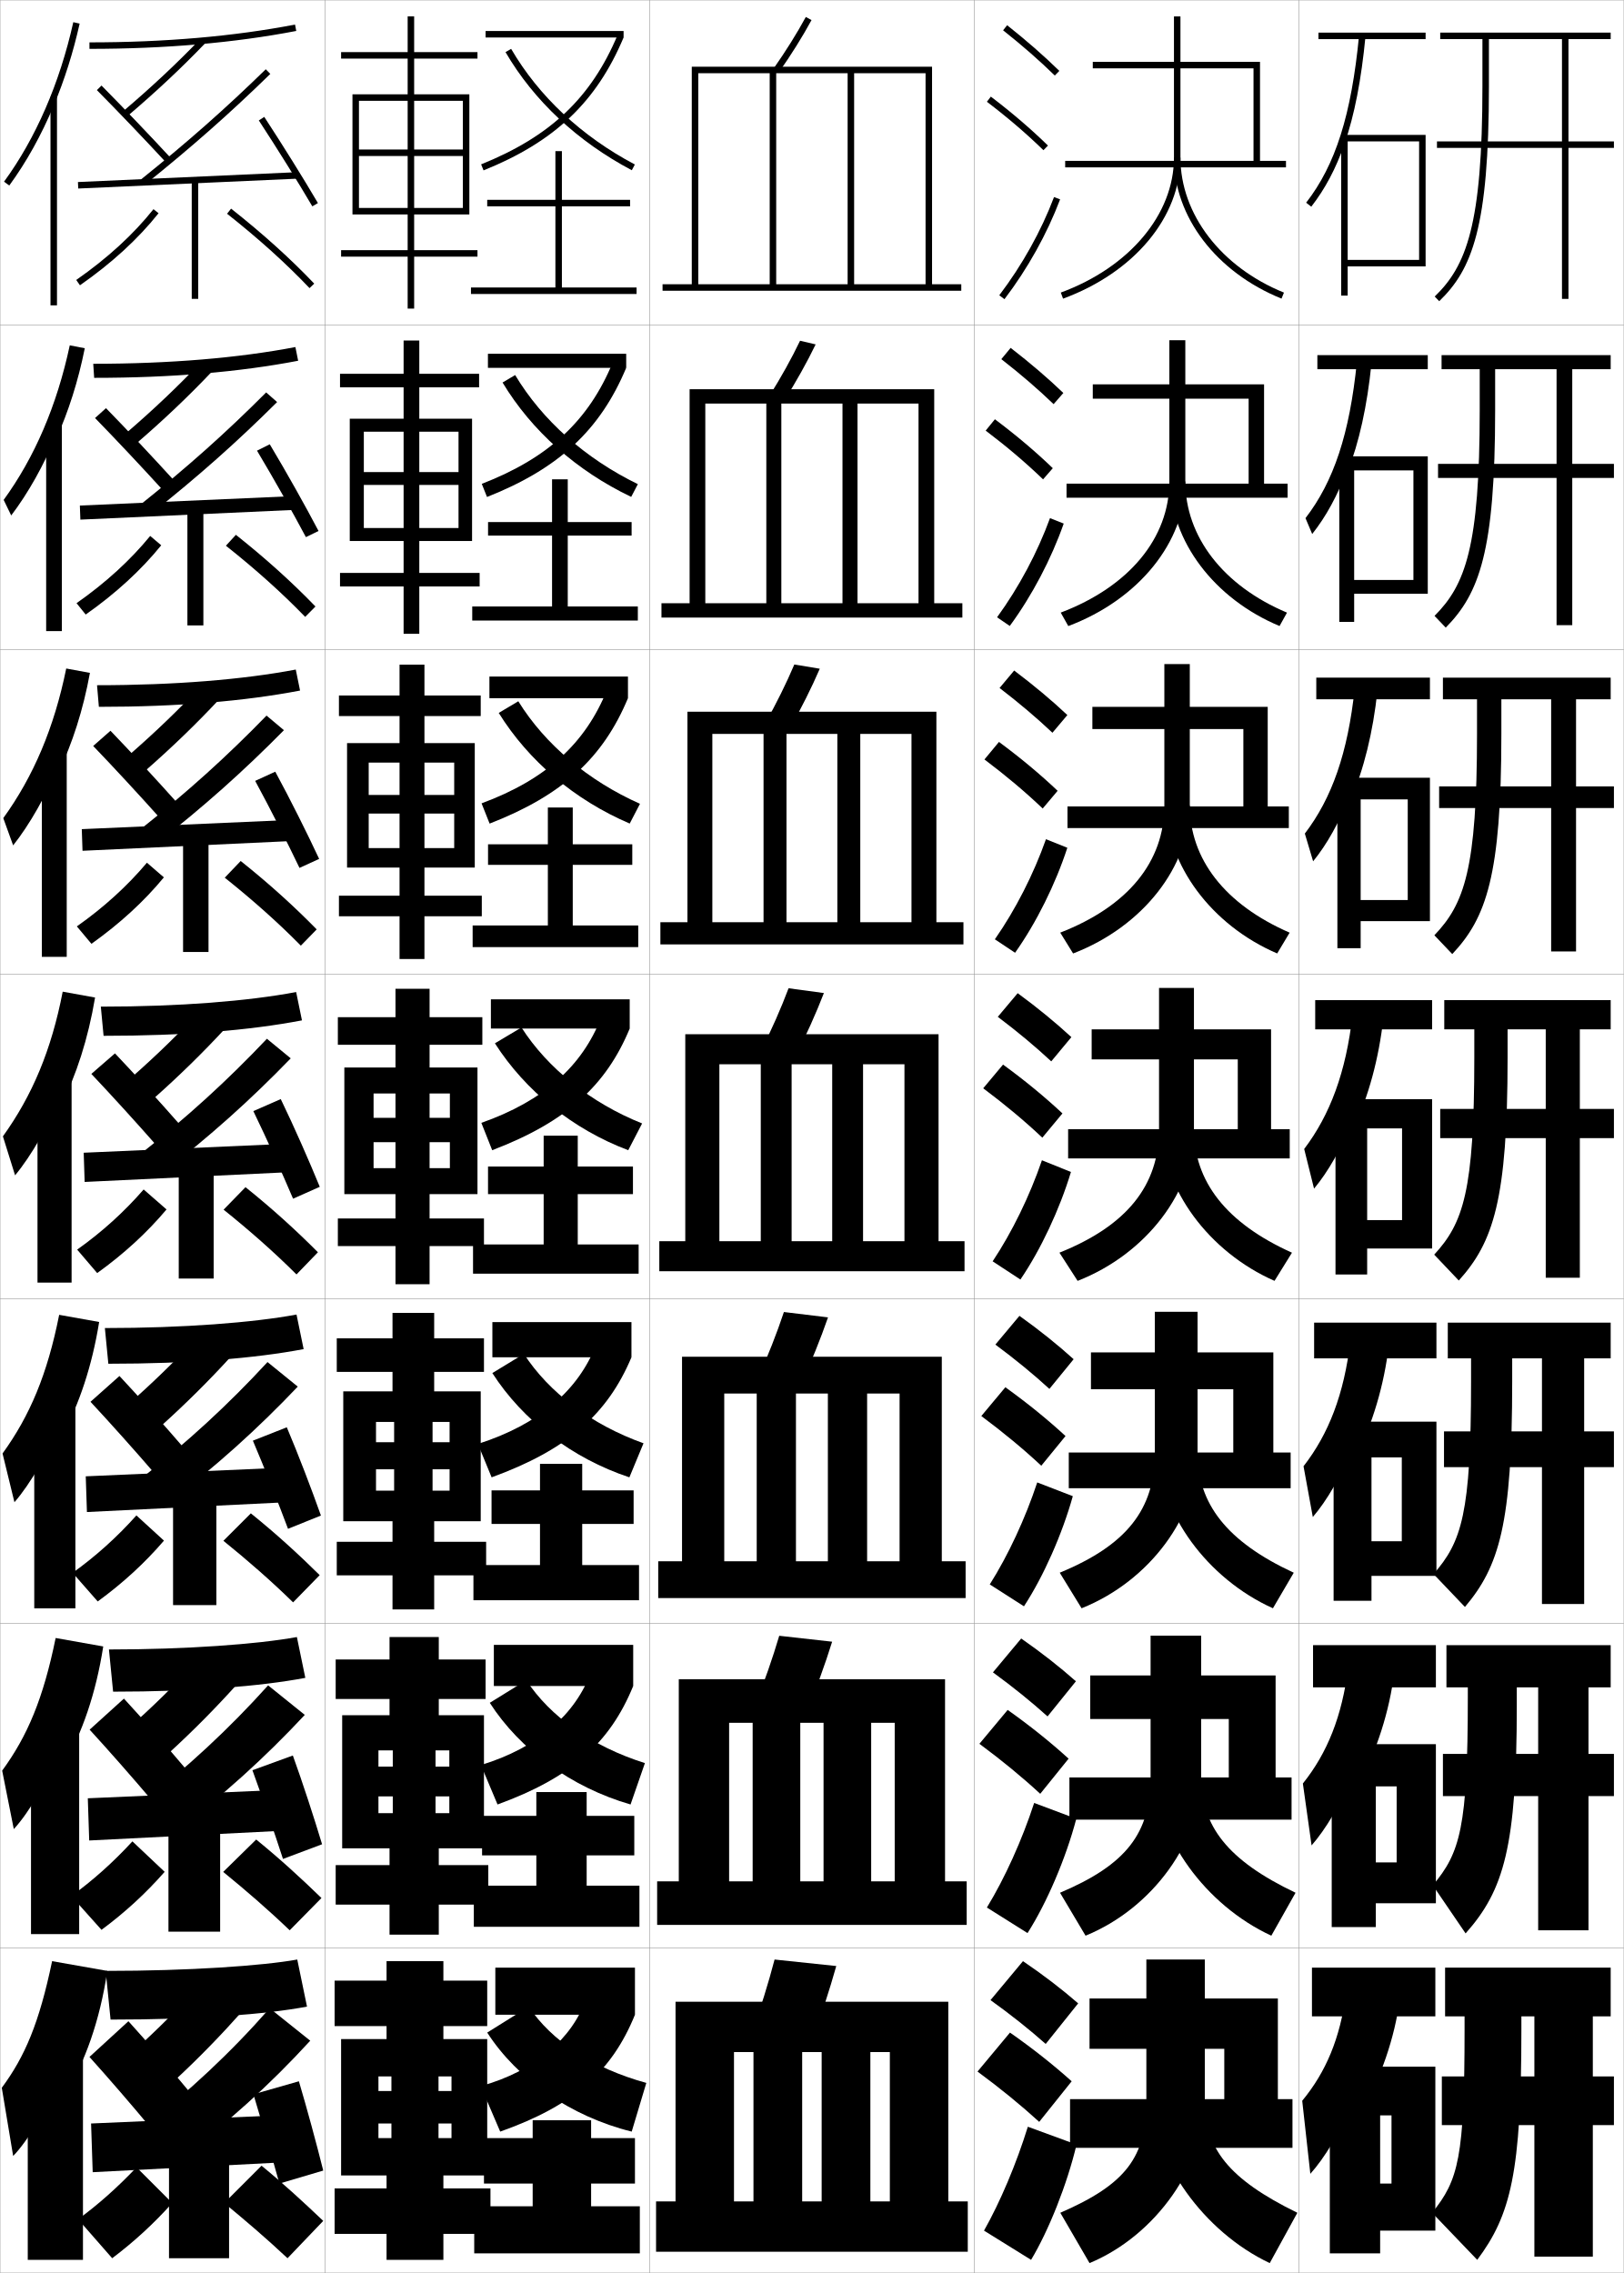
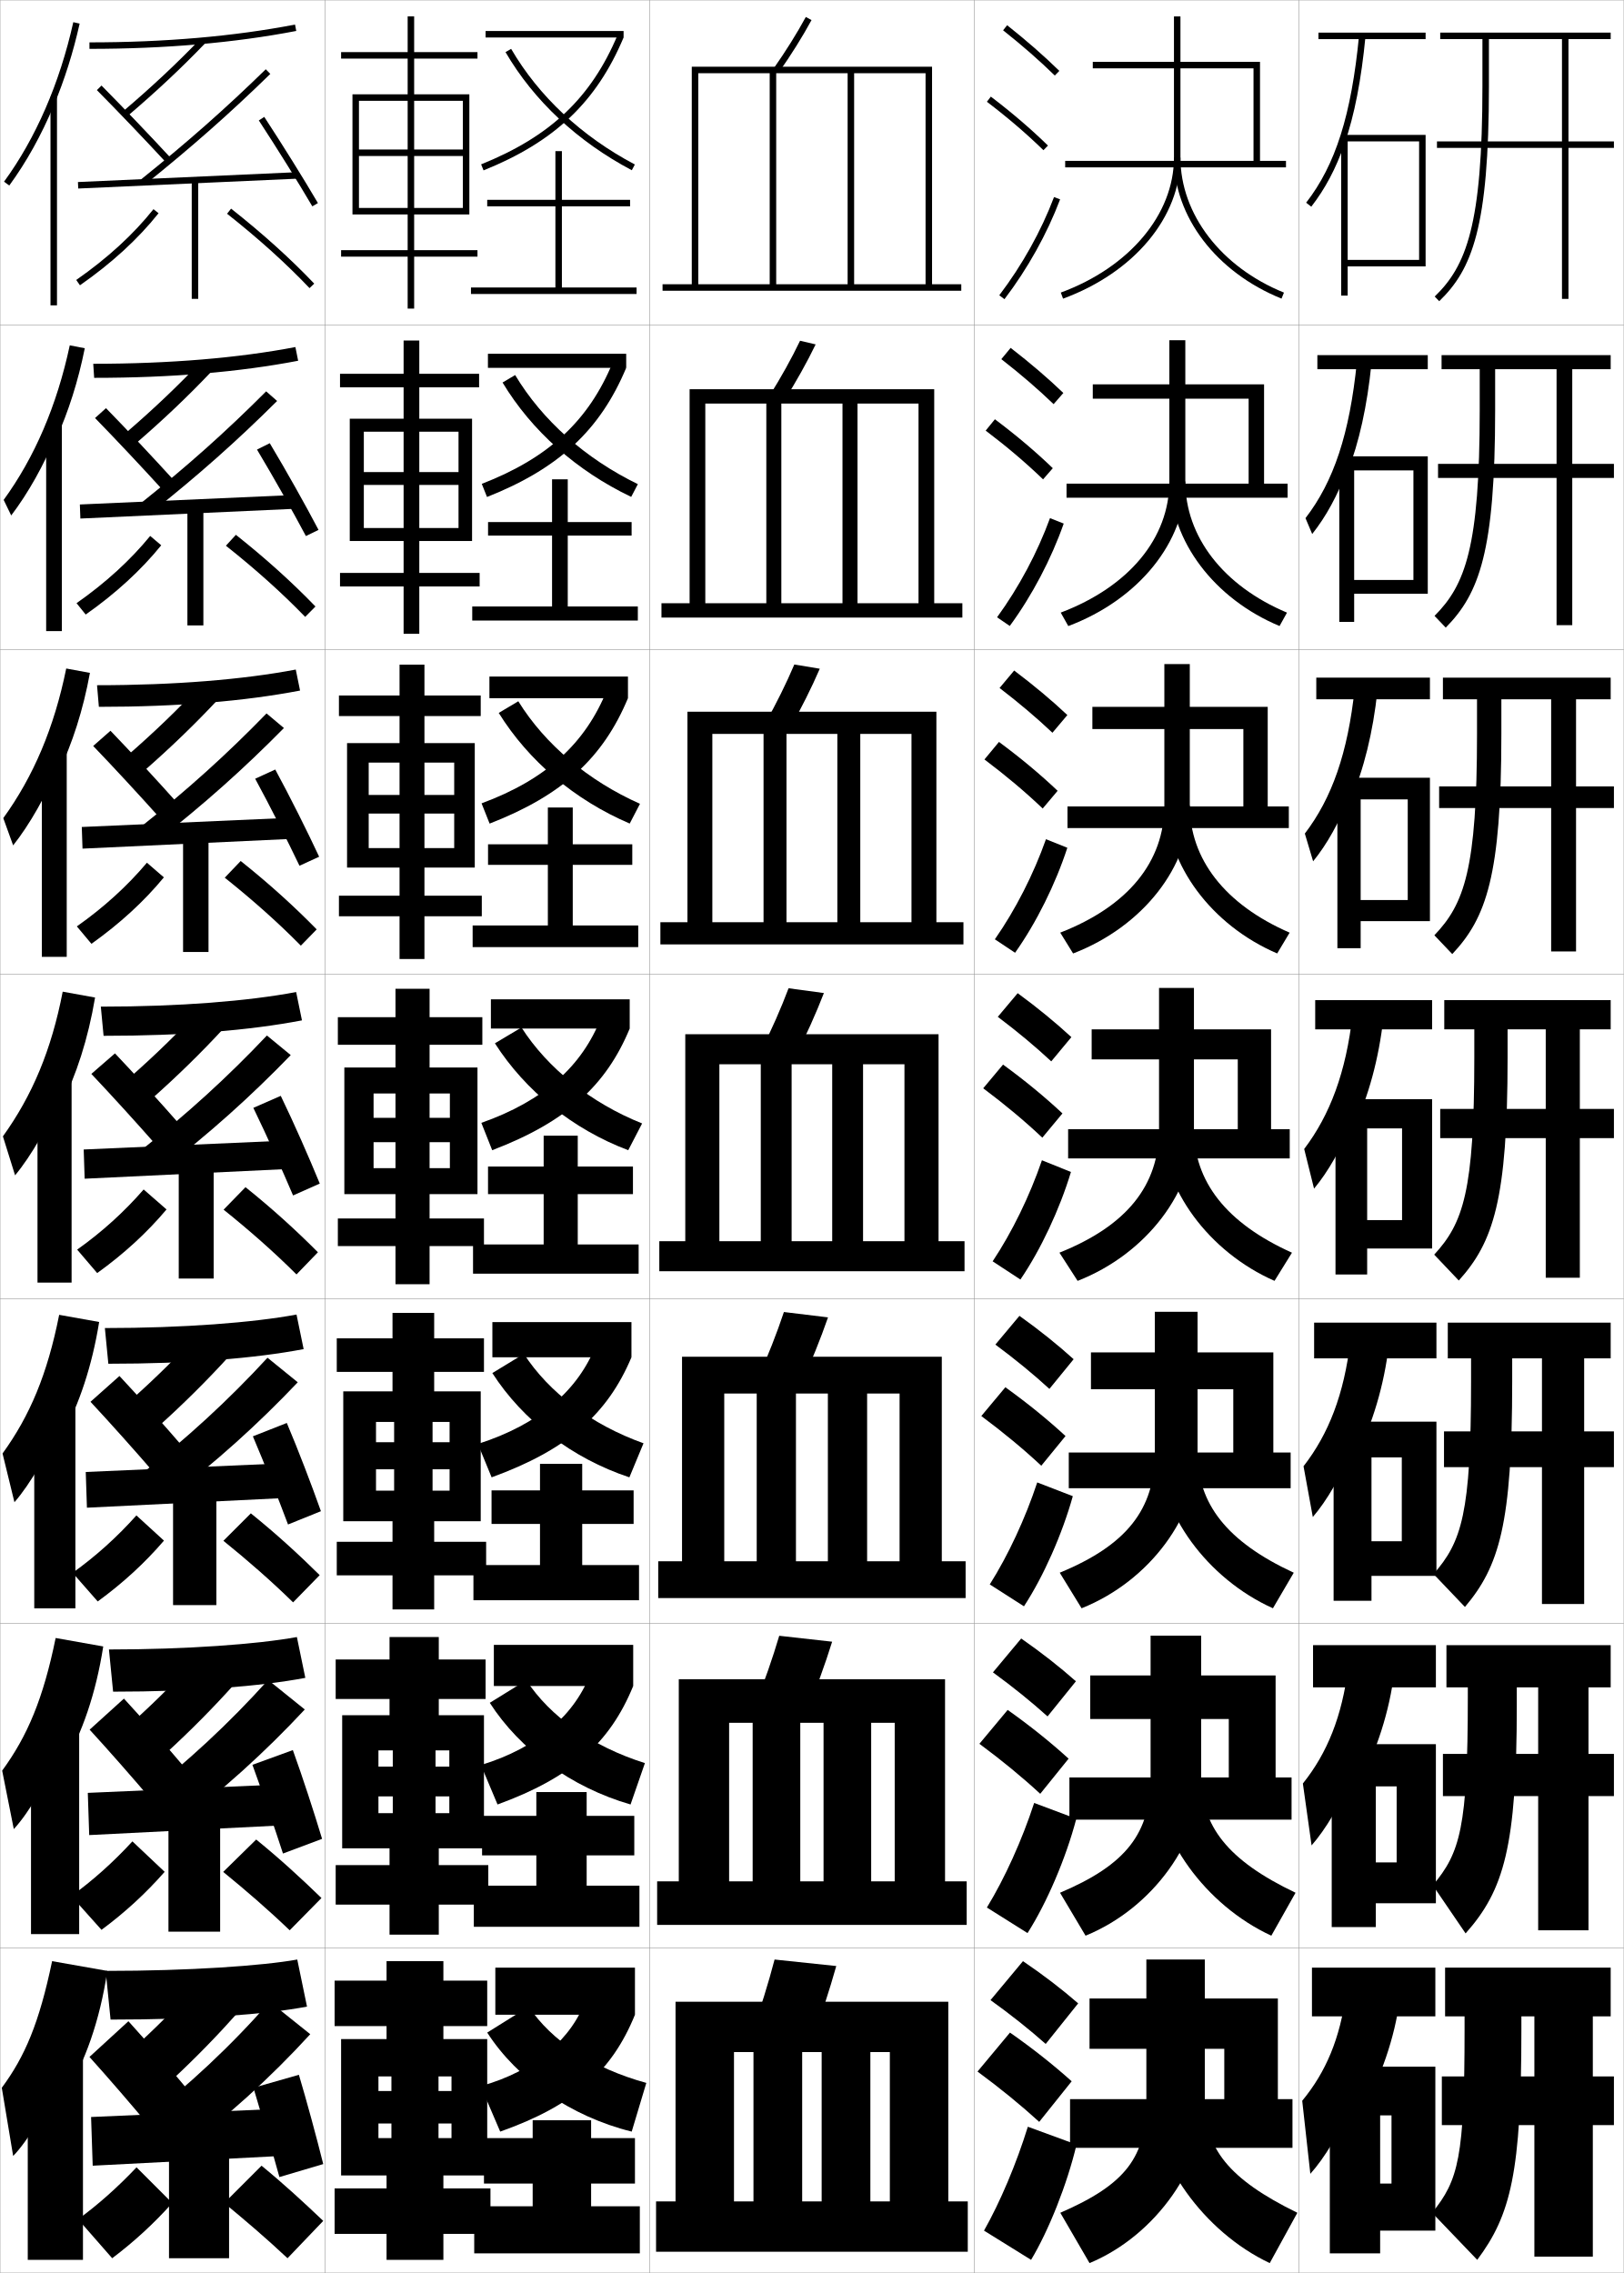
<svg xmlns="http://www.w3.org/2000/svg" width="500.1" height="700.1" viewBox="0 0 500.1 700.1" overflow="visible" enable-background="new 0 0 500.1 700.1" xml:space="preserve">
  <g id="glyphs">
    <g>
      <rect x="0.05" y="0.05" fill="none" stroke="#999999" stroke-width="0.1" width="100" height="100" />
      <rect x="0.05" y="100.05" fill="none" stroke="#999999" stroke-width="0.1" width="100" height="100" />
      <rect x="0.05" y="200.05" fill="none" stroke="#999999" stroke-width="0.1" width="100" height="100" />
      <rect x="0.05" y="300.05" fill="none" stroke="#999999" stroke-width="0.1" width="100" height="100" />
      <rect x="0.05" y="400.05" fill="none" stroke="#999999" stroke-width="0.1" width="100" height="100" />
      <rect x="0.05" y="500.05" fill="none" stroke="#999999" stroke-width="0.1" width="100" height="100" />
      <rect x="0.05" y="600.05" fill="none" stroke="#999999" stroke-width="0.1" width="100" height="100" />
      <rect x="100.05" y="0.05" fill="none" stroke="#999999" stroke-width="0.1" width="100" height="100" />
      <rect x="100.05" y="100.05" fill="none" stroke="#999999" stroke-width="0.1" width="100" height="100" />
      <rect x="100.05" y="200.05" fill="none" stroke="#999999" stroke-width="0.1" width="100" height="100" />
      <rect x="100.05" y="300.05" fill="none" stroke="#999999" stroke-width="0.1" width="100" height="100" />
      <rect x="100.05" y="400.05" fill="none" stroke="#999999" stroke-width="0.1" width="100" height="100" />
      <rect x="100.05" y="500.05" fill="none" stroke="#999999" stroke-width="0.1" width="100" height="100" />
      <rect x="100.05" y="600.05" fill="none" stroke="#999999" stroke-width="0.1" width="100" height="100" />
      <rect x="200.05" y="0.05" fill="none" stroke="#999999" stroke-width="0.1" width="100" height="100" />
      <rect x="200.05" y="100.05" fill="none" stroke="#999999" stroke-width="0.1" width="100" height="100" />
      <rect x="200.05" y="200.05" fill="none" stroke="#999999" stroke-width="0.1" width="100" height="100" />
      <rect x="200.05" y="300.05" fill="none" stroke="#999999" stroke-width="0.1" width="100" height="100" />
      <rect x="200.05" y="400.05" fill="none" stroke="#999999" stroke-width="0.1" width="100" height="100" />
      <rect x="200.05" y="500.05" fill="none" stroke="#999999" stroke-width="0.1" width="100" height="100" />
      <rect x="200.05" y="600.05" fill="none" stroke="#999999" stroke-width="0.1" width="100" height="100" />
      <rect x="300.05" y="0.05" fill="none" stroke="#999999" stroke-width="0.1" width="100" height="100" />
      <rect x="300.05" y="100.05" fill="none" stroke="#999999" stroke-width="0.1" width="100" height="100" />
      <rect x="300.05" y="200.05" fill="none" stroke="#999999" stroke-width="0.1" width="100" height="100" />
      <rect x="300.05" y="300.05" fill="none" stroke="#999999" stroke-width="0.1" width="100" height="100" />
      <rect x="300.05" y="400.05" fill="none" stroke="#999999" stroke-width="0.1" width="100" height="100" />
      <rect x="300.05" y="500.05" fill="none" stroke="#999999" stroke-width="0.1" width="100" height="100" />
      <rect x="300.05" y="600.05" fill="none" stroke="#999999" stroke-width="0.1" width="100" height="100" />
      <rect x="400.05" y="0.05" fill="none" stroke="#999999" stroke-width="0.1" width="100" height="100" />
      <rect x="400.05" y="100.05" fill="none" stroke="#999999" stroke-width="0.1" width="100" height="100" />
      <rect x="400.05" y="200.05" fill="none" stroke="#999999" stroke-width="0.1" width="100" height="100" />
      <rect x="400.05" y="300.05" fill="none" stroke="#999999" stroke-width="0.1" width="100" height="100" />
      <rect x="400.05" y="400.05" fill="none" stroke="#999999" stroke-width="0.1" width="100" height="100" />
      <rect x="400.05" y="500.05" fill="none" stroke="#999999" stroke-width="0.1" width="100" height="100" />
      <rect x="400.05" y="600.05" fill="none" stroke="#999999" stroke-width="0.1" width="100" height="100" />
    </g>
    <g>
      <path d="M32.55,607.05l1.5,15c27.014,0,47.748-1.603,60.5-4l-3-14.5      C80.846,605.475,58.335,607.05,32.55,607.05z" />
-       <path d="M43.55,629.55l10.5,11c7.382-6.864,14.102-13.792,20.5-21l-11-10.5      C57.319,616.169,50.861,622.82,43.55,629.55z" />
+       <path d="M42.55,629.55l10.5,11c7.382-6.864,14.102-13.792,20.5-21l-11-10.5      C56.319,616.169,49.861,622.82,42.55,629.55z" />
      <path d="M27.55,633.55c5.545,6.147,13.306,15.113,19,22l12-11      c-5.843-7.068-13.282-15.704-19-22L27.55,633.55z" />
-       <path d="M43.05,656.05l11.5,9.5c15.245-11.332,28.737-23.603,41-37l-12.5-10      C71.098,632.19,58.007,644.422,43.05,656.05z" />
-       <polygon points="86.55,666.05 28.55,669.05 28.05,654.05 85.55,651.55 " />
-       <path d="M78.05,645.05c2.463,8.144,5.776,19.419,8,27.5l13.5-4      c-2.062-8.269-5.098-19.438-7.5-27.5L78.05,645.05z" />
+       <path d="M43.05,654.05l11.5,9.5c15.245-11.332,28.737-23.603,41-37l-12.5-10      C71.098,630.19,58.007,642.422,43.05,654.05z" />
+       <polygon points="86.55,664.05 28.55,667.05 28.05,652.05 85.55,649.55 " />
+       <path d="M78.05,643.05c2.463,8.144,5.776,19.419,8,27.5l13.5-4      c-2.062-8.269-5.098-19.438-7.5-27.5L78.05,643.05z" />
      <rect x="52.05" y="661.55" width="18.5" height="34" />
      <path d="M24.05,683.55l10.5,12c6.727-5.074,12.719-10.567,18.5-17l-11-11      C36.203,673.734,30.06,679.177,24.05,683.55z" />
      <path d="M69.05,678.55c6.266,5.159,12.862,10.77,19.5,17l11-11.5      c-6.124-5.82-12.136-11.367-19-17L69.05,678.55z" />
    </g>
    <g>
      <path d="M33.55,508.05l1.283,12.996c24.785,0,45.307-1.625,59.198-4.253      l-2.597-12.573C79.37,506.43,57.395,508.05,33.55,508.05z" />
-       <path d="M42.201,529.944l9.675,10.118c7.636-6.982,14.548-13.986,21.096-21.262      l-10.117-9.678C56.456,516.315,49.77,523.081,42.201,529.944z" />
+       <path d="M41.367,529.944l9.675,10.118c7.636-6.982,14.548-13.986,21.096-21.262      l-10.117-9.678C55.623,516.315,48.937,523.081,41.367,529.944z" />
      <path d="M27.606,532.748c5.705,6.218,13.543,15.125,19.413,22.079l10.57-9.558      c-5.995-7.107-13.569-15.742-19.42-22.087L27.606,532.748z" />
-       <path d="M42.833,556.013l10.437,8.697c15.131-11.394,28.297-23.316,40.596-36.511      l-11.295-9.093C70.54,532.495,57.715,544.38,42.833,556.013z" />
-       <polygon points="87.057,563.883 27.473,566.883 27.042,553.883 86.208,551.3 " />
-       <path d="M77.738,545.241c3.014,8.259,6.827,19.345,9.412,27.326l12.043-4.519      c-2.452-8.143-6.038-19.146-9.004-27.34L77.738,545.241z" />
+       <path d="M42.833,554.347l10.437,8.697c15.131-11.394,28.297-23.316,40.596-36.511      l-11.295-9.093C70.54,530.829,57.715,542.714,42.833,554.347z" />
+       <polygon points="87.057,562.217 27.473,565.217 27.042,552.217 86.208,549.634 " />
+       <path d="M77.738,543.575c3.014,8.259,6.827,19.345,9.412,27.326l12.043-4.519      c-2.452-8.143-6.038-19.146-9.004-27.34L77.738,543.575z" />
      <rect x="51.882" y="560.55" width="15.917" height="34.416" />
      <path d="M21.953,583.996l9.306,10.408c7.235-5.364,13.586-11.187,19.452-17.866      l-9.932-9.383C34.91,573.549,28.513,579.271,21.953,583.996z" />
      <path d="M68.737,576.562c6.826,5.564,13.747,11.524,20.482,17.983l9.784-9.943      c-6.318-6.129-12.764-12.046-20.101-18.017L68.737,576.562z" />
    </g>
    <g>
      <path d="M32.3,409.05l1.067,10.992c24.807,0,45.116-1.647,60.146-4.505      l-2.193-10.647C77.895,407.385,56.455,409.05,32.3,409.05z" />
-       <path d="M41.394,430.858l8.072,8.469c7.89-7.102,14.996-14.181,21.691-21.523      l-8.455-8.089C56.135,416.981,49.22,423.86,41.394,430.858z" />
+       <path d="M40.728,430.858l8.072,8.469c7.89-7.102,14.996-14.181,21.691-21.523      l-8.455-8.089C55.468,416.981,48.554,423.86,40.728,430.858z" />
      <path d="M27.869,431.76c5.865,6.29,13.781,15.138,19.825,22.159l8.934-7.93      c-6.147-7.146-13.855-15.779-19.841-22.174L27.869,431.76z" />
-       <path d="M42.91,455.837l8.601,7.272c15.017-11.455,27.857-23.03,40.191-36.021      l-9.316-7.563C70.275,432.661,57.717,444.198,42.91,455.837z" />
-       <polygon points="87.939,462.716 26.772,465.716 26.409,454.716 87.243,452.05 " />
-       <path d="M77.88,443.735c3.566,8.374,7.879,19.271,10.824,27.152l10.133-4.09      c-2.842-8.016-6.978-18.853-10.509-27.18L77.88,443.735z" />
+       <path d="M42.91,454.503l8.601,7.272c15.017-11.455,27.857-23.03,40.191-36.021      l-9.316-7.563C70.275,431.327,57.717,442.864,42.91,454.503z" />
+       <polygon points="87.939,461.382 26.772,464.382 26.409,453.382 87.243,450.716 " />
+       <path d="M77.88,442.401c3.566,8.374,7.879,19.271,10.824,27.152l10.133-4.09      c-2.842-8.016-6.978-18.853-10.509-27.18L77.88,442.401z" />
      <rect x="53.299" y="459.55" width="13.333" height="34.833" />
      <path d="M22.358,484.442l7.737,8.817c7.744-5.655,14.454-11.806,20.404-18.733      l-8.49-7.766C36.12,473.364,29.468,479.366,22.358,484.442z" />
      <path d="M68.799,474.573c7.386,5.971,14.632,12.279,21.465,18.967l8.193-8.387      c-6.513-6.438-13.392-12.725-21.202-19.032L68.799,474.573z" />
    </g>
    <g>
      <g>
        <path d="M27.55,13.05v2c23.271,0,44.698-1.856,63.689-5.518l-0.379-1.965       C71.994,11.205,50.693,13.05,27.55,13.05z" />
        <path d="M37.902,34.288l1.295,1.523c8.909-7.576,16.784-14.958,24.075-22.57       l-1.445-1.383C54.585,19.42,46.759,26.757,37.902,34.288z" />
        <path d="M29.839,27.753c6.505,6.576,14.734,15.188,21.477,22.477l1.469-1.359       C46.027,41.568,37.78,32.938,31.261,26.347L29.839,27.753z" />
        <path d="M43.423,55.271l1.254,1.559C59.235,45.128,70.771,34.941,83.248,22.766       l-1.396-1.432C69.423,33.463,57.931,43.612,43.423,55.271z" />
        <rect x="56.8" y="21.766" transform="matrix(-0.0449204 -0.9989906 0.9989906 -0.0449204 4.902462 115.7866)" width="2" height="67.567" />
        <path d="M79.713,37.097C85.485,45.933,91.798,56.071,96.188,63.556l1.725-1.012       c-4.403-7.51-10.735-17.68-16.525-26.541L79.713,37.097z" />
        <rect x="59.05" y="55.55" width="2" height="36.5" />
        <path d="M23.478,86.229l1.145,1.641c9.778-6.816,17.924-14.285,24.211-22.198       l-1.566-1.244C41.101,72.188,33.098,79.524,23.478,86.229z" />
        <path d="M69.931,65.835c9.626,7.596,18.17,15.302,25.395,22.904l1.449-1.379       c-7.29-7.67-15.904-15.44-25.605-23.096L69.931,65.835z" />
      </g>
      <g>
        <path d="M28.716,112.049l0.283,4.33c23.79,0,44.774-1.795,62.825-5.264       l-0.849-4.218C73.469,110.25,52.3,112.049,28.716,112.049z" />
-         <path d="M38.797,133.449l3.02,3.289c8.654-7.458,16.337-14.764,23.479-22.309       l-3.228-3.089C54.994,118.829,47.396,126.051,38.797,133.449z" />
+         <path d="M38.63,133.449l3.02,3.289c8.654-7.458,16.337-14.764,23.479-22.309       l-3.228-3.089C54.828,118.829,47.229,126.051,38.63,133.449z" />
        <path d="M29.269,128.759c6.345,6.505,14.497,15.176,21.064,22.397l3.412-3.006       c-6.604-7.263-14.717-15.895-21.103-22.437L29.269,128.759z" />
-         <path d="M43.277,155.4l3.091,2.989c14.673-11.64,26.536-22.174,38.977-34.553       l-3.377-2.966C69.619,133.25,57.86,143.747,43.277,155.4z" />
-         <polygon points="90.67,157.049 24.754,160.049 24.595,155.717 90.429,152.8 " />
-         <path d="M79.149,138.807c5.221,8.721,11.033,19.049,15.062,26.633l3.891-1.895       c-4.013-7.636-9.796-17.973-15.021-26.701L79.149,138.807z" />
+         <path d="M43.277,155.067l3.091,2.989c14.673-11.64,26.536-22.174,38.977-34.553       l-3.377-2.966C69.619,132.917,57.86,143.413,43.277,155.067z" />
+         <polygon points="90.67,156.716 24.754,159.716 24.595,155.384 90.429,152.467 " />
+         <path d="M79.149,138.474c5.221,8.721,11.033,19.049,15.062,26.632l3.891-1.895       c-4.013-7.636-9.796-17.973-15.021-26.701L79.149,138.474z" />
        <rect x="57.716" y="156.55" width="4.917" height="36.083" />
        <path d="M23.573,185.783l2.819,3.502c9.27-6.526,17.057-13.666,23.259-21.332       l-3.394-2.879C40.176,172.519,32.539,179.503,23.573,185.783z" />
        <path d="M69.574,168.084c9.066,7.189,17.286,14.546,24.412,21.92l3.167-3.196       c-7.096-7.362-15.276-14.761-24.504-22.08L69.574,168.084z" />
      </g>
      <g>
        <path d="M29.883,211.05l0.567,6.66c24.309,0,44.849-1.733,61.959-5.011       l-1.319-6.47C74.945,209.295,53.908,211.05,29.883,211.05z" />
-         <path d="M39.692,232.61l4.744,5.055c8.399-7.339,15.89-14.569,22.883-22.047       l-5.01-4.794C55.404,218.238,48.034,225.346,39.692,232.61z" />
+         <path d="M39.359,232.61l4.744,5.055c8.399-7.339,15.89-14.569,22.883-22.047       l-5.01-4.794C55.071,218.238,47.7,225.346,39.359,232.61z" />
        <path d="M28.7,229.765c6.186,6.433,14.258,15.163,20.651,22.318l5.355-4.653       c-6.452-7.224-14.43-15.856-20.682-22.349L28.7,229.765z" />
-         <path d="M43.132,255.53l4.928,4.418c14.788-11.578,26.976-22.459,39.382-35.042       l-5.357-4.5C69.815,233.039,57.79,243.882,43.132,255.53z" />
-         <polygon points="89.747,259.049 25.413,262.049 25.187,255.383 89.353,252.55 " />
-         <path d="M78.586,240.518c4.669,8.605,9.981,19.123,13.649,26.805l6.056-2.777       c-3.623-7.763-8.856-18.266-13.518-26.861L78.586,240.518z" />
+         <path d="M43.132,254.864l4.928,4.418c14.788-11.578,26.976-22.459,39.382-35.042       l-5.357-4.5C69.815,232.373,57.79,243.215,43.132,254.864z" />
+         <polygon points="89.747,258.383 25.413,261.383 25.187,254.717 89.353,251.883 " />
+         <path d="M78.586,239.851c4.669,8.605,9.981,19.123,13.649,26.806l6.056-2.778       c-3.623-7.763-8.856-18.266-13.518-26.86L78.586,239.851z" />
        <rect x="56.383" y="257.55" width="7.833" height="35.667" />
        <path d="M23.668,285.336l4.494,5.364c8.761-6.236,16.188-13.045,22.307-20.466       l-5.22-4.514C39.253,272.849,31.981,279.482,23.668,285.336z" />
        <path d="M69.218,270.334c8.506,6.783,16.401,13.791,23.43,20.936l4.885-5.013       c-6.902-7.053-14.649-14.083-23.404-21.064L69.218,270.334z" />
      </g>
      <g>
        <path d="M31.05,310.05l0.851,8.989c24.828,0,44.925-1.671,61.095-4.758       l-1.79-8.723C76.42,308.34,55.515,310.05,31.05,310.05z" />
-         <path d="M40.587,331.771l6.469,6.82c8.145-7.221,15.442-14.375,22.287-21.785       l-6.793-6.5C55.813,317.646,48.671,324.641,40.587,331.771z" />
+         <path d="M40.087,331.771l6.469,6.82c8.145-7.221,15.442-14.375,22.287-21.785       l-6.793-6.5C55.313,317.646,48.171,324.641,40.087,331.771z" />
        <path d="M28.131,330.771c6.025,6.361,14.02,15.15,20.238,22.238l7.298-6.3       c-6.3-7.186-14.143-15.818-20.262-22.262L28.131,330.771z" />
-         <path d="M42.986,355.66l6.765,5.849c14.902-11.517,27.417-22.745,39.787-35.532       l-7.338-6.034C70.011,332.827,57.719,344.017,42.986,355.66z" />
-         <polygon points="88.822,361.05 26.072,364.05 25.777,355.05 88.277,352.3 " />
-         <path d="M78.023,342.229c4.117,8.49,8.93,19.197,12.236,26.979l8.222-3.66       c-3.232-7.89-7.917-18.56-12.014-27.021L78.023,342.229z" />
+         <path d="M42.986,354.66l6.765,5.849c14.902-11.517,27.417-22.745,39.787-35.532       l-7.338-6.034C70.011,331.827,57.719,343.017,42.986,354.66z" />
+         <polygon points="88.822,360.05 26.072,363.05 25.777,354.05 88.277,351.3 " />
+         <path d="M78.023,341.229c4.117,8.49,8.93,19.197,12.236,26.979l8.222-3.66       c-3.232-7.89-7.917-18.56-12.014-27.021L78.023,341.229z" />
        <rect x="55.05" y="358.55" width="10.75" height="35.25" />
        <path d="M23.764,384.89l6.168,7.226c8.253-5.945,15.321-12.426,21.355-19.6       l-7.047-6.148C38.329,373.18,31.423,379.461,23.764,384.89z" />
        <path d="M68.862,372.584c7.946,6.377,15.517,13.035,22.447,19.951l6.603-6.83       c-6.707-6.745-14.021-13.403-22.303-20.048L68.862,372.584z" />
      </g>
    </g>
    <g>
      <g>
        <path d="M16.55,32.521c3.305-7.901,5.996-16.377,7.977-25.253l-1.953-0.436       C18.383,25.622,11.007,42.609,1.243,55.96l1.613,1.18       C8.159,49.89,12.759,41.584,16.55,32.521L16.55,32.521z" />
        <rect x="15.55" y="29.85" width="2" height="64.2" />
      </g>
      <g>
        <path d="M17.297,135.166c3.765-8.351,6.779-17.738,8.814-27.905l-4.625-0.893       c-3.951,18.516-10.829,34.503-20.358,47.607l2.325,4.789       c5.171-6.791,10.172-15.682,13.661-24.35L17.297,135.166z" />
        <rect x="14.216" y="130.55" width="4.833" height="63.833" />
      </g>
      <g>
        <path d="M18.044,237.812c4.226-8.8,7.562-19.1,9.651-30.557l-7.297-1.351       c-3.713,18.242-10.093,33.229-19.387,46.085l3.037,8.397       c5.039-6.332,10.442-15.807,13.629-24.08L18.044,237.812z" />
        <rect x="12.883" y="231.25" width="7.667" height="63.466" />
      </g>
      <g>
        <path d="M18.792,340.457c4.686-9.25,8.345-20.461,10.488-33.209l-9.969-1.808       c-3.474,17.968-9.355,31.955-18.415,44.564l3.749,12.006       c4.907-5.873,10.712-15.933,13.597-23.81L18.792,340.457z" />
        <rect x="11.55" y="331.95" width="10.5" height="63.1" />
      </g>
      <g>
        <path d="M19.211,441.987c5.146-9.404,9.127-21.172,11.326-34.806l-12.312-2.205       c-3.646,18.337-9.028,31.09-17.444,42.71l3.667,15.004       c4.775-5.414,10.981-16.059,13.564-23.54L19.211,441.987z" />
        <rect x="10.55" y="431.65" width="12.667" height="63.732" />
      </g>
      <g>
        <path d="M19.631,543.519c5.606-9.559,9.91-21.883,12.163-36.402l-14.656-2.603       c-3.817,18.706-8.7,30.225-16.472,40.854l3.583,18.002       c4.643-4.954,11.251-16.184,13.532-23.27L19.631,543.519z" />
        <rect x="9.55" y="531.35" width="14.833" height="64.367" />
      </g>
      <g>
        <path d="M20.05,645.05c6.066-9.714,10.693-22.595,13-38l-17-3       c-3.988,19.076-8.372,29.359-15.5,39l3.5,21c4.511-4.495,11.521-16.31,13.5-23       L20.05,645.05z" />
        <rect x="8.55" y="631.05" width="17" height="65" />
      </g>
    </g>
    <g>
      <rect x="152.55" y="606.05" width="43" height="14.5" />
      <path d="M180.55,615.55c-4.294,12.3-15.662,22.306-32.5,27l6,14      c22.54-7.978,34.377-18.438,41.5-36L180.55,615.55z" />
      <path d="M150.05,626.05c9.266,14.378,25.736,25.862,44.5,30.5l4.5-15      c-16.595-4.544-29.309-13.077-36.21-23.5L150.05,626.05z" />
      <polygon points="182.05,679.55 182.05,672.55 195.55,672.55 195.55,658.55       182.05,658.55 182.05,653.05 164.05,653.05 164.05,658.55 149.05,658.55       149.05,672.55 164.05,672.55 164.05,679.55 146.05,679.55 146.05,694.05       197.05,694.05 197.05,679.55 " />
    </g>
    <g>
      <rect x="152.094" y="506.633" width="42.917" height="12.667" />
      <path d="M148.115,543.648l5.114,12.143c22.669-8.238,34.624-18.962,41.782-36.491      l-12.932-4.463C177.272,528.031,165.722,538.274,148.115,543.648z" />
      <path d="M150.839,524.482c9.304,14.467,25.133,26.057,43.354,31.309l4.425-12.748      c-16.32-5.136-29.241-14.379-36.526-25.521L150.839,524.482z" />
      <polygon points="180.677,580.8 180.677,571.467 195.344,571.467 195.344,559.3       180.677,559.3 180.677,551.967 165.177,551.967 165.177,559.3 148.466,559.3       148.466,571.467 165.177,571.467 165.177,580.8 145.927,580.8 145.927,593.466       196.927,593.466 196.927,580.8 " />
    </g>
    <g>
      <rect x="151.639" y="407.217" width="42.833" height="10.833" />
      <path d="M147.18,444.747l4.229,10.285c23.341-8.498,35.7-19.485,43.063-36.982      L183.608,414.125C178.139,428.214,166.074,438.693,147.18,444.747z" />
      <path d="M151.629,422.915c9.342,14.557,24.529,26.252,42.206,32.117l4.351-10.496      c-16.044-5.727-29.174-15.681-36.842-27.54L151.629,422.915z" />
      <polygon points="179.305,482.05 179.305,469.383 195.138,469.383 195.138,459.05       179.305,459.05 179.305,450.883 166.305,450.883 166.305,459.05 151.383,459.05       151.383,469.383 166.305,469.383 166.305,482.05 145.805,482.05 145.805,492.883       196.805,492.883 196.805,482.05 " />
    </g>
    <g>
      <g>
        <rect x="149.55" y="9.55" width="42.5" height="2" />
        <path d="M148.176,50.622l0.748,1.855c21.857-8.809,34.755-21.049,43.126-40.928       l-1.844-0.775C182.062,30.114,169.492,42.031,148.176,50.622z" />
        <path d="M155.686,16.054c8.716,14.949,22.166,27.529,38.896,36.38l0.936-1.768       c-16.4-8.677-29.576-20.993-38.104-35.62L155.686,16.054z" />
        <polygon points="173.05,88.55 173.05,63.55 194.05,63.55 194.05,61.55        173.05,61.55 173.05,46.55 171.05,46.55 171.05,61.55 150.05,61.55        150.05,63.55 171.05,63.55 171.05,88.55 145.05,88.55 145.05,90.55        196.05,90.55 196.05,88.55 " />
      </g>
      <g>
        <rect x="150.271" y="108.966" width="42.583" height="4.333" />
        <path d="M148.376,149.03l1.612,4.046c22.215-8.792,34.876-20.702,42.866-39.776       l-4.161-1.646C181.321,129.542,168.969,141.058,148.376,149.03z" />
        <path d="M154.774,117.818c8.938,14.848,22.753,27.168,39.618,35.228l2.049-3.926       c-16.19-7.891-29.419-19.656-37.788-33.6L154.774,117.818z" />
        <polygon points="174.855,186.8 174.855,164.966 194.521,164.966 194.521,160.8        174.855,160.8 174.855,147.633 170.021,147.633 170.021,160.8 150.311,160.8        150.311,164.966 170.021,164.966 170.021,186.8 145.438,186.8 145.438,191.133        196.438,191.133 196.438,186.8 " />
      </g>
      <g>
        <rect x="150.728" y="208.383" width="42.667" height="6.667" />
        <path d="M148.311,247.438l2.477,6.237c22.572-8.774,34.997-20.355,42.606-38.625       l-6.478-2.517C180.314,228.969,168.18,240.085,148.311,247.438z" />
        <path d="M153.597,219.583c9.159,14.747,23.339,26.808,40.338,34.077l3.163-6.085       c-15.979-7.104-29.263-18.319-37.473-31.58L153.597,219.583z" />
        <polygon points="176.394,285.05 176.394,266.383 194.727,266.383 194.727,260.05        176.394,260.05 176.394,248.716 168.727,248.716 168.727,260.05 150.305,260.05        150.305,266.383 168.727,266.383 168.727,285.05 145.561,285.05 145.561,291.716        196.561,291.716 196.561,285.05 " />
      </g>
      <g>
        <rect x="151.183" y="307.8" width="42.75" height="9" />
        <path d="M148.245,345.846l3.342,8.428c22.929-8.758,35.118-20.009,42.346-37.474       l-8.795-3.388C179.307,328.396,167.391,339.112,148.245,345.846z" />
        <path d="M152.419,321.348c9.381,14.646,23.926,26.447,41.059,32.926l4.276-8.244       c-15.769-6.318-29.106-16.982-37.157-29.561L152.419,321.348z" />
        <polygon points="177.933,383.3 177.933,367.8 194.933,367.8 194.933,359.3        177.933,359.3 177.933,349.8 167.433,349.8 167.433,359.3 150.3,359.3        150.3,367.8 167.433,367.8 167.433,383.3 145.683,383.3 145.683,392.3        196.683,392.3 196.683,383.3 " />
      </g>
    </g>
    <g>
      <path d="M238.231,21.132l1.637,1.15c3.773-5.365,7.347-11.083,10.062-16.1      l-1.76-0.951C245.491,10.181,241.962,15.828,238.231,21.132z" />
      <polygon points="204.05,87.55 204.05,89.55 296.05,89.55 296.05,87.55       287.05,87.55 287.05,20.55 213.05,20.55 213.05,87.55 215.05,87.55       215.05,22.55 237.05,22.55 237.05,87.55 239.05,87.55 239.05,22.55       261.05,22.55 261.05,87.55 263.05,87.55 263.05,22.55 285.05,22.55       285.05,87.55 " />
    </g>
    <g>
      <g>
        <path d="M251.199,106.077l-4.799-1.125c-2.547,5.33-5.901,11.367-9.449,17       l4.613,1.375C245.169,117.615,248.593,111.485,251.199,106.077z" />
        <polygon points="203.716,185.8 203.716,190.216 296.383,190.216 296.383,185.8        287.716,185.8 287.716,119.883 212.383,119.883 212.383,185.8 217.216,185.8        217.216,124.299 236.008,124.299 236.008,185.8 240.633,185.8 240.633,124.299        259.466,124.299 259.466,185.8 264.091,185.8 264.091,124.299 282.883,124.299        282.883,185.8 " />
      </g>
      <g>
        <path d="M252.47,205.972l-7.84-1.301c-2.415,5.71-5.594,12.137-8.959,18.1       l7.591,1.6C246.698,218.314,249.972,211.771,252.47,205.972z" />
        <polygon points="203.383,284.05 203.383,290.883 296.716,290.883 296.716,284.05        288.383,284.05 288.383,219.216 211.716,219.216 211.716,284.05 219.383,284.05        219.383,226.05 235.154,226.05 235.154,284.05 242.216,284.05 242.216,226.05        257.883,226.05 257.883,284.05 264.945,284.05 264.945,226.05 280.716,226.05        280.716,284.05 " />
      </g>
      <g>
        <path d="M253.739,305.866l-10.879-1.476c-2.283,6.091-5.287,12.907-8.47,19.2       l10.568,1.825C248.227,319.013,251.351,312.058,253.739,305.866z" />
        <polygon points="203.05,382.3 203.05,391.55 297.05,391.55 297.05,382.3        289.05,382.3 289.05,318.55 211.05,318.55 211.05,382.3 221.55,382.3        221.55,327.8 234.3,327.8 234.3,382.3 243.8,382.3 243.8,327.8        256.3,327.8 256.3,382.3 265.8,382.3 265.8,327.8 278.55,327.8        278.55,382.3 " />
      </g>
      <g>
        <path d="M255.009,405.761l-13.585-1.65c-2.151,6.471-4.98,13.678-7.98,20.301       l13.212,2.049C249.755,419.711,252.729,412.344,255.009,405.761z" />
        <polygon points="202.717,480.884 202.717,492.216 297.384,492.216 297.384,480.884        290.05,480.884 290.05,417.884 210.05,417.884 210.05,480.884 223.05,480.884        223.05,429.216 233.05,429.216 233.05,480.884 245.133,480.884 245.133,429.216        254.966,429.216 254.966,480.884 267.05,480.884 267.05,429.216 277.05,429.216        277.05,480.884 " />
      </g>
      <g>
        <path d="M256.279,505.655l-16.292-1.825c-2.019,6.852-4.673,14.447-7.49,21.4       l15.856,2.274C251.283,520.409,254.107,512.63,256.279,505.655z" />
        <polygon points="202.383,579.467 202.383,592.883 297.717,592.883 297.717,579.467        291.05,579.467 291.05,517.217 209.05,517.217 209.05,579.467 224.55,579.467        224.55,530.633 231.8,530.633 231.8,579.467 246.466,579.467 246.466,530.633        253.633,530.633 253.633,579.467 268.3,579.467 268.3,530.633 275.55,530.633        275.55,579.467 " />
      </g>
    </g>
    <g>
      <path d="M257.55,605.55l-19-2c-1.887,7.231-4.366,15.218-7,22.5l18.5,2.5      C252.812,621.107,255.486,612.916,257.55,605.55z" />
      <polygon points="202.05,678.05 202.05,693.55 298.05,693.55 298.05,678.05       292.05,678.05 292.05,616.55 208.05,616.55 208.05,678.05 226.05,678.05       226.05,632.05 232.05,632.05 232.05,678.05 247.05,678.05 247.05,632.05       253.05,632.05 253.05,678.05 268.05,678.05 268.05,632.05 274.05,632.05       274.05,678.05 " />
    </g>
    <g>
      <path d="M305.05,616.05c6.32,4.532,11.996,9.057,17,13.5l10-12.5      c-4.965-4.321-10.732-8.76-17-13L305.05,616.05z" />
      <path d="M320.05,653.55l10-12.5c-5.549-4.986-11.995-10.107-19-15l-10,12      C308.114,643.254,314.458,648.448,320.05,653.55z" />
      <path d="M331.55,660.55c-2.919,12.319-8.596,26.487-14,35.5l-14.5-9      c4.979-8.802,9.985-20.634,13.5-32L331.55,660.55z" />
    </g>
    <g>
      <path d="M305.799,515.097c6.25,4.557,11.873,9.108,16.82,13.572l8.733-10.821      c-4.924-4.371-10.631-8.858-16.847-13.179L305.799,515.097z" />
      <path d="M320.369,552.502l8.733-10.821c-5.504-5.014-11.835-10.104-18.766-15.014      l-8.702,10.433C308.604,542.26,314.84,547.401,320.369,552.502z" />
      <path d="M331.475,560.191c-3.211,12.216-9.125,25.99-15.022,35.209l-12.516-7.868      c5.517-9.027,10.844-20.812,14.56-32.209L331.475,560.191z" />
    </g>
    <g>
      <path d="M306.549,414.144c6.18,4.581,11.75,9.159,16.641,13.645l7.466-9.144      c-4.882-4.419-10.529-8.956-16.692-13.356L306.549,414.144z" />
      <path d="M320.689,451.455l7.466-9.144c-5.459-5.041-11.675-10.1-18.531-15.027      l-7.403,8.864C309.095,441.267,315.222,446.355,320.689,451.455z" />
      <path d="M330.4,460.834c-3.288,11.764-9.048,24.753-15.046,33.918l-10.531-6.737      c5.677-8.973,10.957-20.347,14.62-31.417L330.4,460.834z" />
    </g>
    <g>
      <g>
        <path d="M308.929,9.333c5.9,4.677,11.257,9.363,15.922,13.932l1.398-1.43       c-4.714-4.616-10.123-9.35-16.078-14.068L308.929,9.333z" />
        <path d="M303.944,31.345c6.493,4.947,12.188,9.828,17.407,14.921l1.396-1.432       c-5.278-5.149-11.033-10.083-17.593-15.079L303.944,31.345z" />
        <path d="M307.753,90.945l1.594,1.209c7.186-9.465,13.112-20.099,17.139-30.751       l-1.871-0.707C320.655,71.171,314.825,81.631,307.753,90.945z" />
      </g>
      <g>
        <path d="M308.385,110.619c5.971,4.653,11.38,9.312,16.102,13.86l2.999-3.441       c-4.756-4.567-10.225-9.251-16.232-13.891L308.385,110.619z" />
        <path d="M321.237,147.646l2.997-3.443c-5.323-5.122-11.193-10.087-17.827-15.066       l-2.843,3.492C310.153,137.619,315.956,142.552,321.237,147.646z" />
        <path d="M327.599,161.261c-3.842,10.93-9.727,22.153-16.615,31.542l-3.911-2.674       c6.723-9.229,12.416-19.917,16.301-30.541L327.599,161.261z" />
      </g>
      <g>
        <path d="M307.842,211.905c6.04,4.629,11.503,9.262,16.281,13.788l4.599-5.453       c-4.798-4.518-10.326-9.153-16.386-13.713L307.842,211.905z" />
        <path d="M321.123,249.027l4.599-5.454c-5.369-5.095-11.354-10.091-18.062-15.054       l-4.474,5.395C309.869,238.946,315.779,243.931,321.123,249.027z" />
        <path d="M328.713,261.118c-3.657,11.208-9.501,23.02-16.093,32.335l-6.229-4.14       c6.375-9.144,11.93-20.06,15.741-30.833L328.713,261.118z" />
      </g>
      <g>
        <path d="M307.298,313.19c6.11,4.605,11.627,9.211,16.461,13.717l6.199-7.465       c-4.84-4.469-10.428-9.055-16.539-13.535L307.298,313.19z" />
        <path d="M321.009,350.407l6.199-7.465c-5.414-5.068-11.515-10.096-18.297-15.041       l-6.105,7.297C309.585,340.272,315.604,345.31,321.009,350.407z" />
        <path d="M329.826,360.976c-3.473,11.486-9.274,23.887-15.569,33.127l-8.547-5.605       c6.025-9.059,11.443-20.203,15.181-31.125L329.826,360.976z" />
      </g>
    </g>
    <g>
      <polygon points="335.55,631.05 377.05,631.05 377.05,646.55 329.55,646.55       329.55,661.55 398.05,661.55 398.05,646.55 393.55,646.55 393.55,615.55       335.55,615.55 " />
      <path d="M353.05,603.55v43.5c0,17.321-6.217,25.676-26.5,34.5l9,15.5      c20.688-8.624,35.5-30.329,35.5-50v-43.5H353.05z" />
      <path d="M391.05,697.05c-20.464-9.655-36-31.792-36-50h16c0,14.646,7.214,24.071,28.5,34.5      L391.05,697.05z" />
    </g>
    <g>
      <polygon points="335.769,529.466 378.436,529.466 378.436,547.467 329.352,547.467       329.352,560.467 397.769,560.467 397.769,547.467 392.852,547.467 392.852,516.05       335.769,516.05 " />
      <path d="M354.352,503.8v43.5c0,17.342-7.46,27.023-27.891,35.677l7.865,13.229      c20.9-8.535,35.608-29.465,35.608-48.906v-43.5H354.352z" />
      <path d="M391.539,596.204c-20.406-9.405-35.521-30.693-35.521-48.904h13.916      c0,15.105,8.098,25.68,29.062,35.679L391.539,596.204z" />
    </g>
    <g>
      <polygon points="335.987,427.883 379.82,427.883 379.82,447.384 329.154,447.384       329.154,458.384 397.487,458.384 397.487,447.384 392.154,447.384 392.154,416.55       335.987,416.55 " />
      <path d="M355.654,404.05v43.5c0,17.363-8.704,28.371-29.282,36.854l6.73,10.958      c21.113-8.447,35.718-28.601,35.718-47.812v-43.5H355.654z" />
      <path d="M392.029,495.358c-20.351-9.156-35.042-29.595-35.042-47.809h11.833      c0,15.565,8.98,27.289,29.625,36.858L392.029,495.358z" />
    </g>
    <g>
      <g>
        <polygon points="336.55,21.05 386.05,21.05 386.05,49.55 328.05,49.55        328.05,51.55 396.05,51.55 396.05,49.55 388.05,49.55 388.05,19.05        336.55,19.05 " />
        <path d="M361.55,5.05v43.5c0,17.447-13.678,33.762-34.846,41.562l0.691,1.877       c21.963-8.094,36.154-25.144,36.154-43.438v-43.5H361.55z" />
        <path d="M361.55,48.55c0,18.225,13.002,35.27,33.124,43.427l0.752-1.854       c-19.364-7.85-31.876-24.168-31.876-41.573H361.55z" />
      </g>
      <g>
        <polygon points="336.55,122.799 384.55,122.799 384.55,148.966 328.467,148.966        328.467,153.3 396.55,153.3 396.55,148.966 389.301,148.966 389.301,118.383        336.55,118.383 " />
        <path d="M360.134,104.8v43.5c0,17.426-12.435,32.414-33.455,40.385l2.326,4.147       c21.75-8.182,36.045-26.008,36.045-44.532v-43.5H360.134z" />
        <path d="M394.07,192.822c-20.179-8.407-33.604-26.3-33.604-44.522h4.583       c0,16.945,11.63,32.115,31.313,40.395L394.07,192.822z" />
      </g>
      <g>
        <polygon points="336.425,224.55 382.925,224.55 382.925,248.383 328.759,248.383        328.759,255.05 396.925,255.05 396.925,248.383 390.425,248.383 390.425,217.716        336.425,217.716 " />
        <path d="M358.591,204.55v43.5c0,17.406-11.189,31.066-32.062,39.208l3.961,6.417       c21.537-8.271,35.936-26.873,35.936-45.625v-43.5H358.591z" />
        <path d="M393.341,293.667c-20.236-8.657-34.082-27.398-34.082-45.618h7.166       c0,16.485,10.746,30.506,30.75,39.216L393.341,293.667z" />
      </g>
      <g>
        <polygon points="336.206,326.3 381.206,326.3 381.206,347.8 328.956,347.8        328.956,356.8 397.206,356.8 397.206,347.8 391.456,347.8 391.456,317.05        336.206,317.05 " />
        <path d="M356.956,304.3v43.5c0,17.385-9.947,29.719-30.673,38.031l5.596,8.688       c21.325-8.358,35.827-27.736,35.827-46.719v-43.5H356.956z" />
        <path d="M392.519,394.513c-20.293-8.906-34.562-28.496-34.562-46.713h9.75       c0,16.025,9.863,28.897,30.188,38.037L392.519,394.513z" />
      </g>
    </g>
    <path d="M472.55,654.55v40.5h18v-40.5h6.5v-15h-6.5v-18.5h5.5v-15h-51v15h6v4     c0,39.495-1.853,46.423-10,56.5l13.9,14.5c10.34-13.833,13.6-26.947,13.6-71v-4h4     v18.5h-28.5v15H472.55z" />
    <path d="M473.718,553.216v41.334h15.498v-41.334h7.834v-13h-7.834v-20.5h6.834v-13h-50.583     v13h6.584v3.084c0,40.037-2.369,47.912-10.783,57.881l10.1,14.822     c11.812-13.292,15.766-26.732,15.766-70.203v-5.584h6.585v20.5h-29.335v13H473.718z" />
    <path d="M474.884,451.883v42.167h12.999v-42.167h9.167v-11h-9.167v-22.5h8.167v-11h-50.166     v11h7.167v7.167c0,40.579-2.885,49.4-11.565,59.261l9.678,10.146     c10.551-12.494,14.554-25.55,14.554-69.406v-7.167h9.167v22.5h-30.167v11H474.884z" />
    <g>
      <g>
        <path d="M481.05,12.05v31.5h-38.5v2h38.5v46.5h2v-46.5h14v-2h-14v-31.5h13v-2h-52.5v2h13v14.5       c0,42.747-4.949,55.354-14.695,64.781l1.391,1.438       c10.15-9.817,15.305-22.755,15.305-66.219v-14.5H481.05z" />
      </g>
      <path d="M479.383,147.216v45.333h4.833v-45.333h12.834v-4.333h-12.834v-29.167h11.834      v-4.333h-52.083v4.333h11.749v12.583c0,42.205-4.433,53.866-13.912,63.401      l3.449,3.615c10.318-10.487,15.214-23.454,15.214-67.016v-12.583h18.916v29.167      h-36.5v4.333H479.383z" />
      <path d="M477.717,248.883v44.167h7.666v-44.167h11.667v-6.667h-11.667v-26.833h10.667      v-6.667h-51.667v6.667h10.5v10.667c0,41.663-3.916,52.377-13.13,62.021      l5.509,5.792c10.486-11.156,15.121-24.153,15.121-67.812v-10.667h15.334v26.833h-34.5      v6.667H477.717z" />
      <path d="M476.05,350.55v43h10.5v-43h10.5v-9h-10.5v-24.5h9.5v-9h-51.25v9h9.25v8.75      c0,41.121-3.4,50.889-12.348,60.641l7.567,7.969      c10.655-11.825,15.03-24.852,15.03-68.609v-8.75h11.75v24.5h-32.5v9H476.05z" />
    </g>
    <g>
      <g>
        <rect x="404.05" y="606.05" width="38" height="15" />
        <path d="M414.55,614.05c-1.849,13.823-6.181,24.132-13.5,33l2.5,22.5       c4.307-4.8,8.984-12.394,14-23.5l1.5,5c6.265-11.086,10.489-23.483,12-35       L414.55,614.05z" />
        <polygon points="442.05,687.05 442.05,636.55 409.55,636.55 409.55,694.05        425.05,694.05 425.05,651.55 428.55,651.55 428.55,672.55 425.05,672.55        425.05,687.05 " />
      </g>
      <g>
        <rect x="404.384" y="506.716" width="37.833" height="13" />
        <path d="M415.218,513.534c-1.898,15.135-6.436,26.387-13.967,35.799l2.681,19.068       c4.298-4.912,8.753-12.285,13.368-22.798l1,4.333       c5.739-10.732,9.605-22.859,11.083-34.703L415.218,513.534z" />
        <polygon points="442.217,586.216 442.217,537.216 410.134,537.216 410.134,593.55        423.716,593.55 423.716,550.216 430.134,550.216 430.134,573.634 423.716,573.634        423.716,586.216 " />
      </g>
      <g>
        <rect x="404.717" y="407.383" width="37.667" height="11" />
        <path d="M415.885,413.018c-1.948,16.448-6.69,28.643-14.432,38.598l2.86,15.639       c4.288-5.025,8.521-12.177,12.736-22.097l0.5,3.667       c5.214-10.38,8.723-22.236,10.166-34.408L415.885,413.018z" />
        <polygon points="442.384,485.383 442.384,437.883 410.717,437.883 410.717,493.05        422.383,493.05 422.383,448.883 431.718,448.883 431.718,474.717 422.383,474.717        422.383,485.383 " />
      </g>
    </g>
    <g>
      <g>
        <rect x="406.05" y="10.05" width="33" height="2" />
        <path d="M414.05,44.374c3.109-8.968,5.188-19.744,6.495-33.228l-1.99-0.193       c-2.368,24.425-7.241,39.821-16.295,51.483l1.58,1.227       C408.091,58.188,411.434,51.919,414.05,44.374L414.05,44.374z" />
        <polygon points="415.05,80.05 415.05,82.05 439.05,82.05 439.05,41.55        413.05,41.55 413.05,91.05 415.05,91.05 415.05,43.55 437.05,43.55        437.05,80.05 " />
      </g>
      <g>
        <rect x="405.717" y="109.383" width="34" height="4.333" />
        <path d="M417.887,111.469c-2.244,22.204-7.143,36.847-15.829,48.122l2.066,4.887       c4.261-5.363,7.826-11.852,10.842-19.991v1       c3.636-9.321,6.072-20.367,7.413-33.522L417.887,111.469z" />
        <polygon points="439.717,182.883 439.717,140.549 412.466,140.549 412.466,191.549        417.05,191.549 417.05,144.883 435.3,144.883 435.3,178.633 417.05,178.633        417.05,182.883 " />
      </g>
      <g>
        <rect x="405.383" y="208.716" width="35" height="6.667" />
        <path d="M417.22,211.985c-2.121,19.982-7.044,33.873-15.363,44.759l2.553,8.547       c4.271-5.25,8.058-11.96,11.474-20.693v2       c4.162-9.674,6.956-20.99,8.331-33.818L417.22,211.985z" />
        <polygon points="440.383,283.716 440.383,239.55 411.883,239.55 411.883,292.05        419.05,292.05 419.05,246.216 433.55,246.216 433.55,277.216 419.05,277.216        419.05,283.716 " />
      </g>
      <g>
        <rect x="405.05" y="308.05" width="36" height="9" />
        <path d="M416.552,312.501c-1.997,17.762-6.945,30.898-14.896,41.397l3.039,12.208       c4.279-5.138,8.289-12.068,12.105-21.395v3       c4.688-10.027,7.839-21.613,9.248-34.113L416.552,312.501z" />
        <polygon points="441.05,384.55 441.05,338.55 411.3,338.55 411.3,392.55        421.05,392.55 421.05,347.55 431.8,347.55 431.8,375.8 421.05,375.8        421.05,384.55 " />
      </g>
    </g>
    <g>
      <polygon points="119.05,633.05 120.55,633.05 120.55,664.05 119.05,664.05       119.05,674.05 103.05,674.05 103.05,688.05 119.05,688.05 119.05,696.05       136.55,696.05 136.55,688.05 151.05,688.05 151.05,674.05 136.55,674.05       136.55,664.05 135.05,664.05 135.05,633.05 136.55,633.05 136.55,624.05       150.05,624.05 150.05,610.05 136.55,610.05 136.55,604.05 119.05,604.05       119.05,610.05 103.05,610.05 103.05,624.05 119.05,624.05 " />
      <polygon points="139.05,654.05 139.05,658.55 116.55,658.55 116.55,670.05       150.05,670.05 150.05,628.05 105.05,628.05 105.05,670.05 116.55,670.05       116.55,639.55 139.05,639.55 139.05,644.05 116.55,644.05 116.55,654.05 " />
    </g>
    <g>
      <g>
        <polygon points="135.133,523.3 135.133,532.55 134.133,532.55 134.133,564.216        135.133,564.216 135.133,574.467 150.383,574.467 150.383,586.633 135.133,586.633        135.133,595.883 119.966,595.883 119.966,586.633 103.383,586.633 103.383,574.467        119.966,574.467 119.966,564.216 120.966,564.216 120.966,532.55 119.966,532.55        119.966,523.3 103.383,523.3 103.383,511.133 119.966,511.133 119.966,504.216        135.133,504.216 135.133,511.133 149.549,511.133 149.549,523.3 " />
        <polygon points="138.383,553.3 138.383,558.466 116.55,558.466 116.55,569.3        149.049,569.3 149.049,528.3 105.383,528.3 105.383,569.3 116.55,569.3        116.55,539.133 138.383,539.133 138.383,544.133 116.55,544.133 116.55,553.3        " />
      </g>
      <g>
        <polygon points="133.716,422.55 133.716,432.05 133.216,432.05 133.216,464.383        133.716,464.383 133.716,474.884 149.716,474.884 149.716,485.216 133.716,485.216        133.716,495.716 120.883,495.716 120.883,485.216 103.716,485.216 103.716,474.884        120.883,474.884 120.883,464.383 121.383,464.383 121.383,432.05 120.883,432.05        120.883,422.55 103.716,422.55 103.716,412.216 120.883,412.216 120.883,404.383        133.716,404.383 133.716,412.216 149.05,412.216 149.05,422.55 " />
        <polygon points="138.466,452.55 138.466,459.133 115.8,459.133 115.8,468.55        148.05,468.55 148.05,428.55 105.716,428.55 105.716,468.55 115.8,468.55        115.8,437.966 138.466,437.966 138.466,444.216 115.8,444.216 115.8,452.55        " />
      </g>
      <g>
        <polygon points="132.3,321.8 132.3,331.55 132.3,331.55 132.3,364.55        132.3,364.55 132.3,375.3 149.05,375.3 149.05,383.8 132.3,383.8        132.3,395.55 121.8,395.55 121.8,383.8 104.05,383.8 104.05,375.3        121.8,375.3 121.8,364.55 121.8,364.55 121.8,331.55 121.8,331.55        121.8,321.8 104.05,321.8 104.05,313.3 121.8,313.3 121.8,304.55        132.3,304.55 132.3,313.3 148.55,313.3 148.55,321.8 " />
        <polygon points="138.55,351.8 138.55,359.8 115.05,359.8 115.05,367.8        147.05,367.8 147.05,328.8 106.05,328.8 106.05,367.8 115.05,367.8        115.05,336.8 138.55,336.8 138.55,344.3 115.05,344.3 115.05,351.8        " />
      </g>
      <g>
        <polygon points="130.717,220.55 130.717,231.05 130.717,231.05 130.717,264.717        130.717,264.717 130.717,275.883 148.383,275.883 148.383,282.217 130.717,282.217        130.717,295.383 123.05,295.383 123.05,282.217 104.383,282.217 104.383,275.883        123.05,275.883 123.05,264.717 123.05,264.717 123.05,231.05 123.05,231.05        123.05,220.55 104.383,220.55 104.383,214.217 123.05,214.217 123.05,204.717        130.717,204.717 130.717,214.217 148.05,214.217 148.05,220.55 " />
        <polygon points="139.883,250.581 139.883,261.217 113.55,261.217 113.55,267.217        146.217,267.217 146.217,228.883 106.883,228.883 106.883,267.217 113.55,267.217        113.55,234.883 139.883,234.883 139.883,244.852 113.55,244.852 113.55,250.581        " />
      </g>
      <g>
        <polygon points="129.133,119.3 129.133,130.55 129.133,130.55 129.133,164.883        129.133,164.883 129.133,176.466 147.716,176.466 147.716,180.633 129.133,180.633        129.133,195.216 124.3,195.216 124.3,180.633 104.716,180.633 104.716,176.466        124.3,176.466 124.3,164.883 124.3,164.883 124.3,130.55 124.3,130.55        124.3,119.3 104.716,119.3 104.716,115.133 124.3,115.133 124.3,104.883        129.133,104.883 129.133,115.133 147.55,115.133 147.55,119.3 " />
        <polygon points="141.216,149.363 141.216,162.633 112.05,162.633 112.05,166.633        145.383,166.633 145.383,128.966 107.717,128.966 107.717,166.633 112.05,166.633        112.05,132.966 141.216,132.966 141.216,145.403 112.05,145.403 112.05,149.363 " />
      </g>
    </g>
    <g>
      <polygon points="127.55,18.05 127.55,30.05 127.55,30.05 127.55,65.05       127.55,65.05 127.55,77.05 147.05,77.05 147.05,79.05 127.55,79.05       127.55,95.05 125.55,95.05 125.55,79.05 105.05,79.05 105.05,77.05       125.55,77.05 125.55,65.05 125.55,65.05 125.55,30.05 125.55,30.05       125.55,18.05 105.05,18.05 105.05,16.05 125.55,16.05 125.55,5.05       127.55,5.05 127.55,16.05 147.05,16.05 147.05,18.05 " />
      <polygon points="142.55,48.05 142.55,64.05 110.55,64.05 110.55,66.05       144.55,66.05 144.55,29.05 108.55,29.05 108.55,66.05 110.55,66.05       110.55,31.05 142.55,31.05 142.55,46.05 110.55,46.05 110.55,48.05 " />
    </g>
  </g>
</svg>
